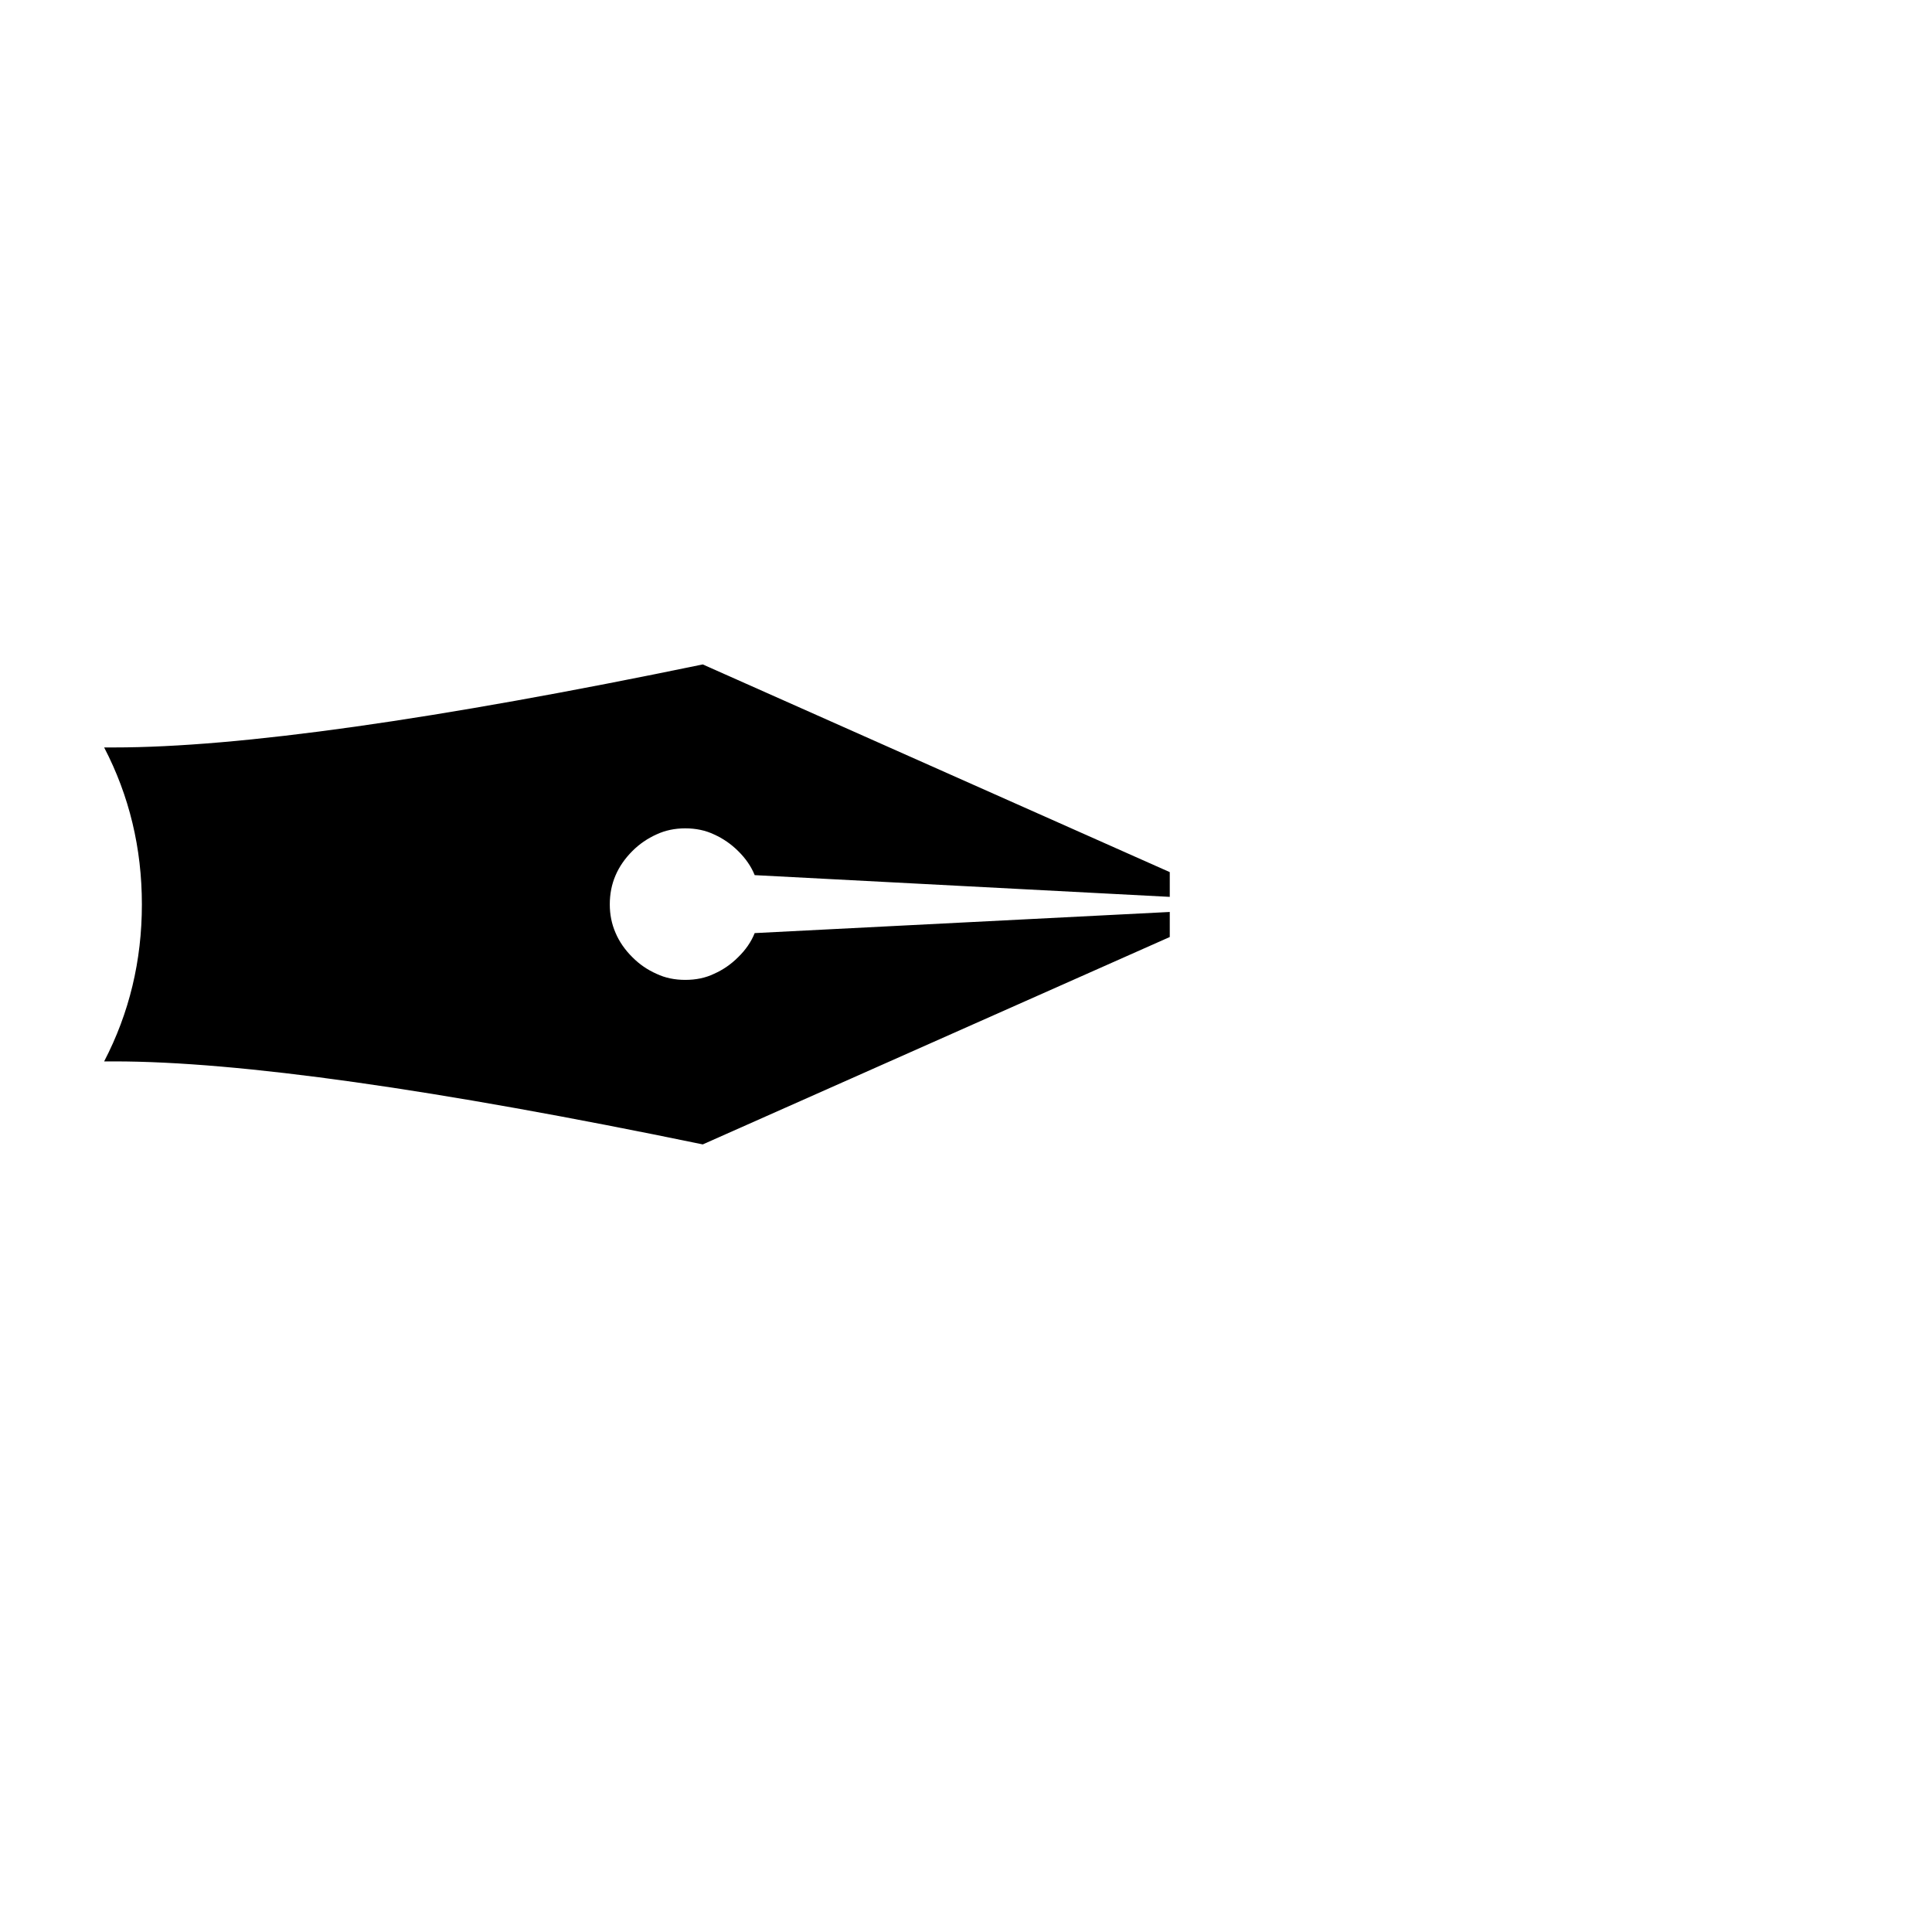
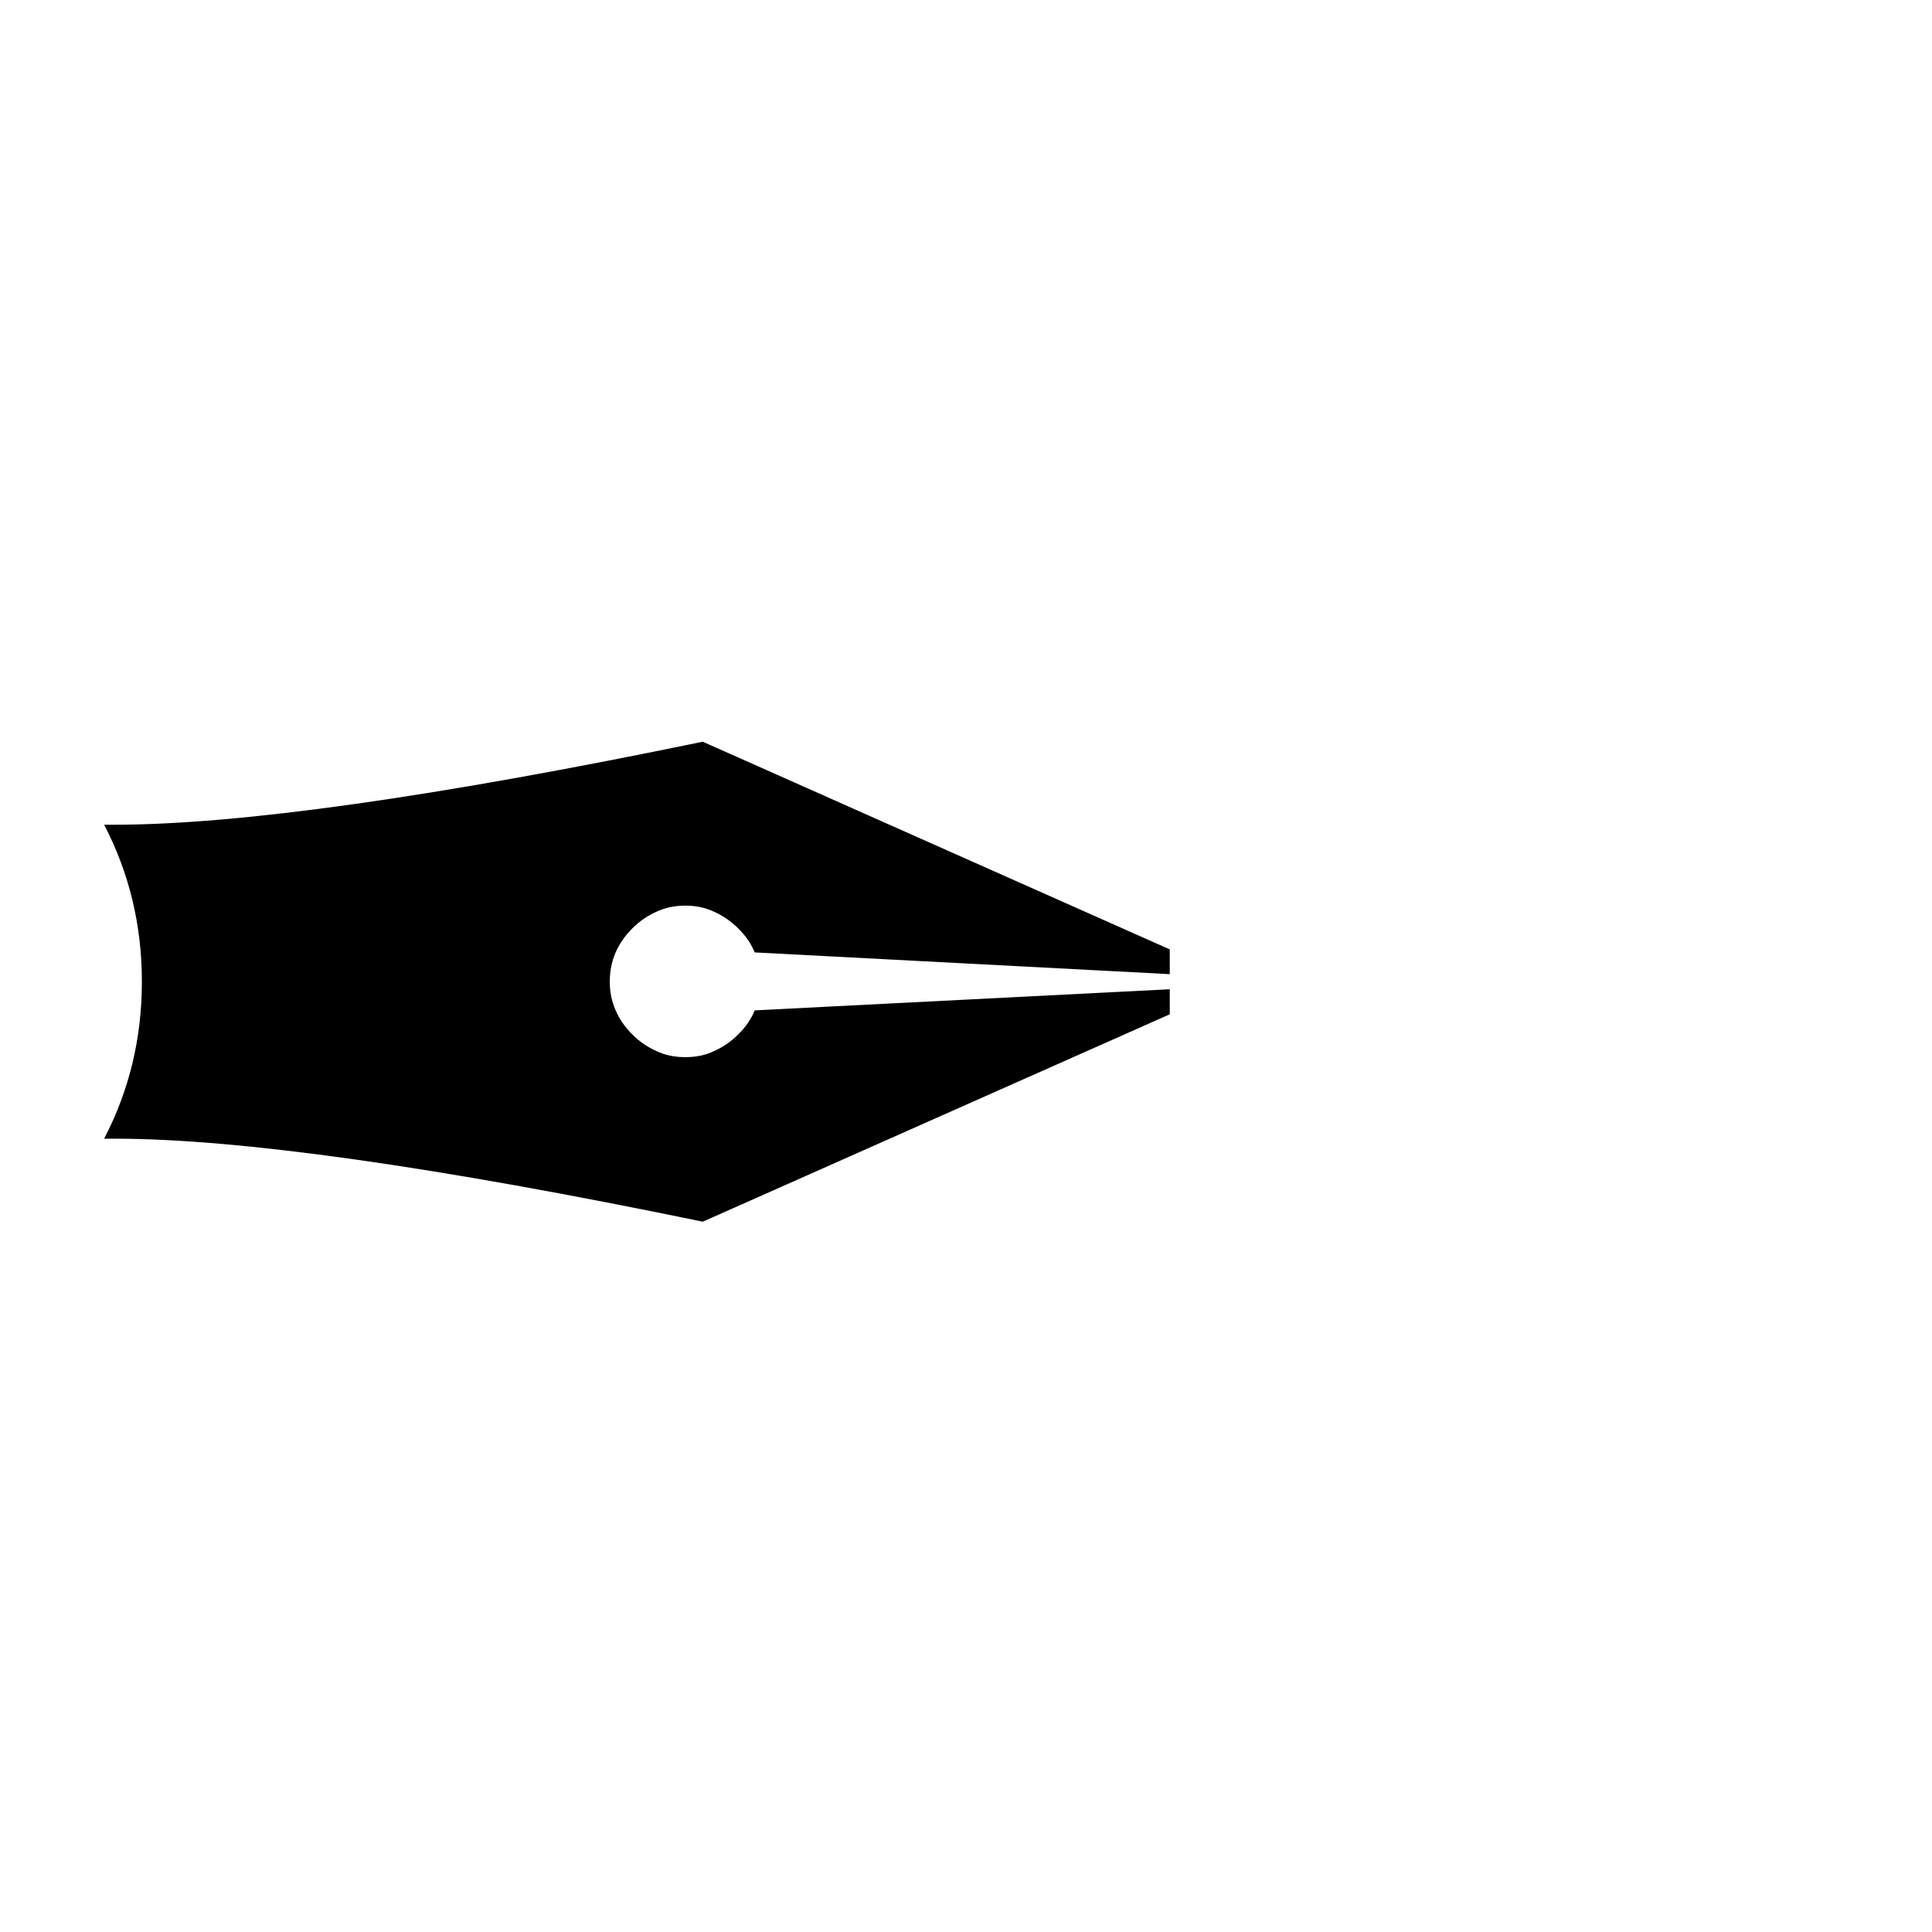
<svg xmlns="http://www.w3.org/2000/svg" version="1.1" viewBox="0 0 100 100">
-   <text x="0em" y="0.95em" font-size="80">✒️</text>
+   <text x="0em" y="1em" font-size="80">✒️</text>
</svg>
